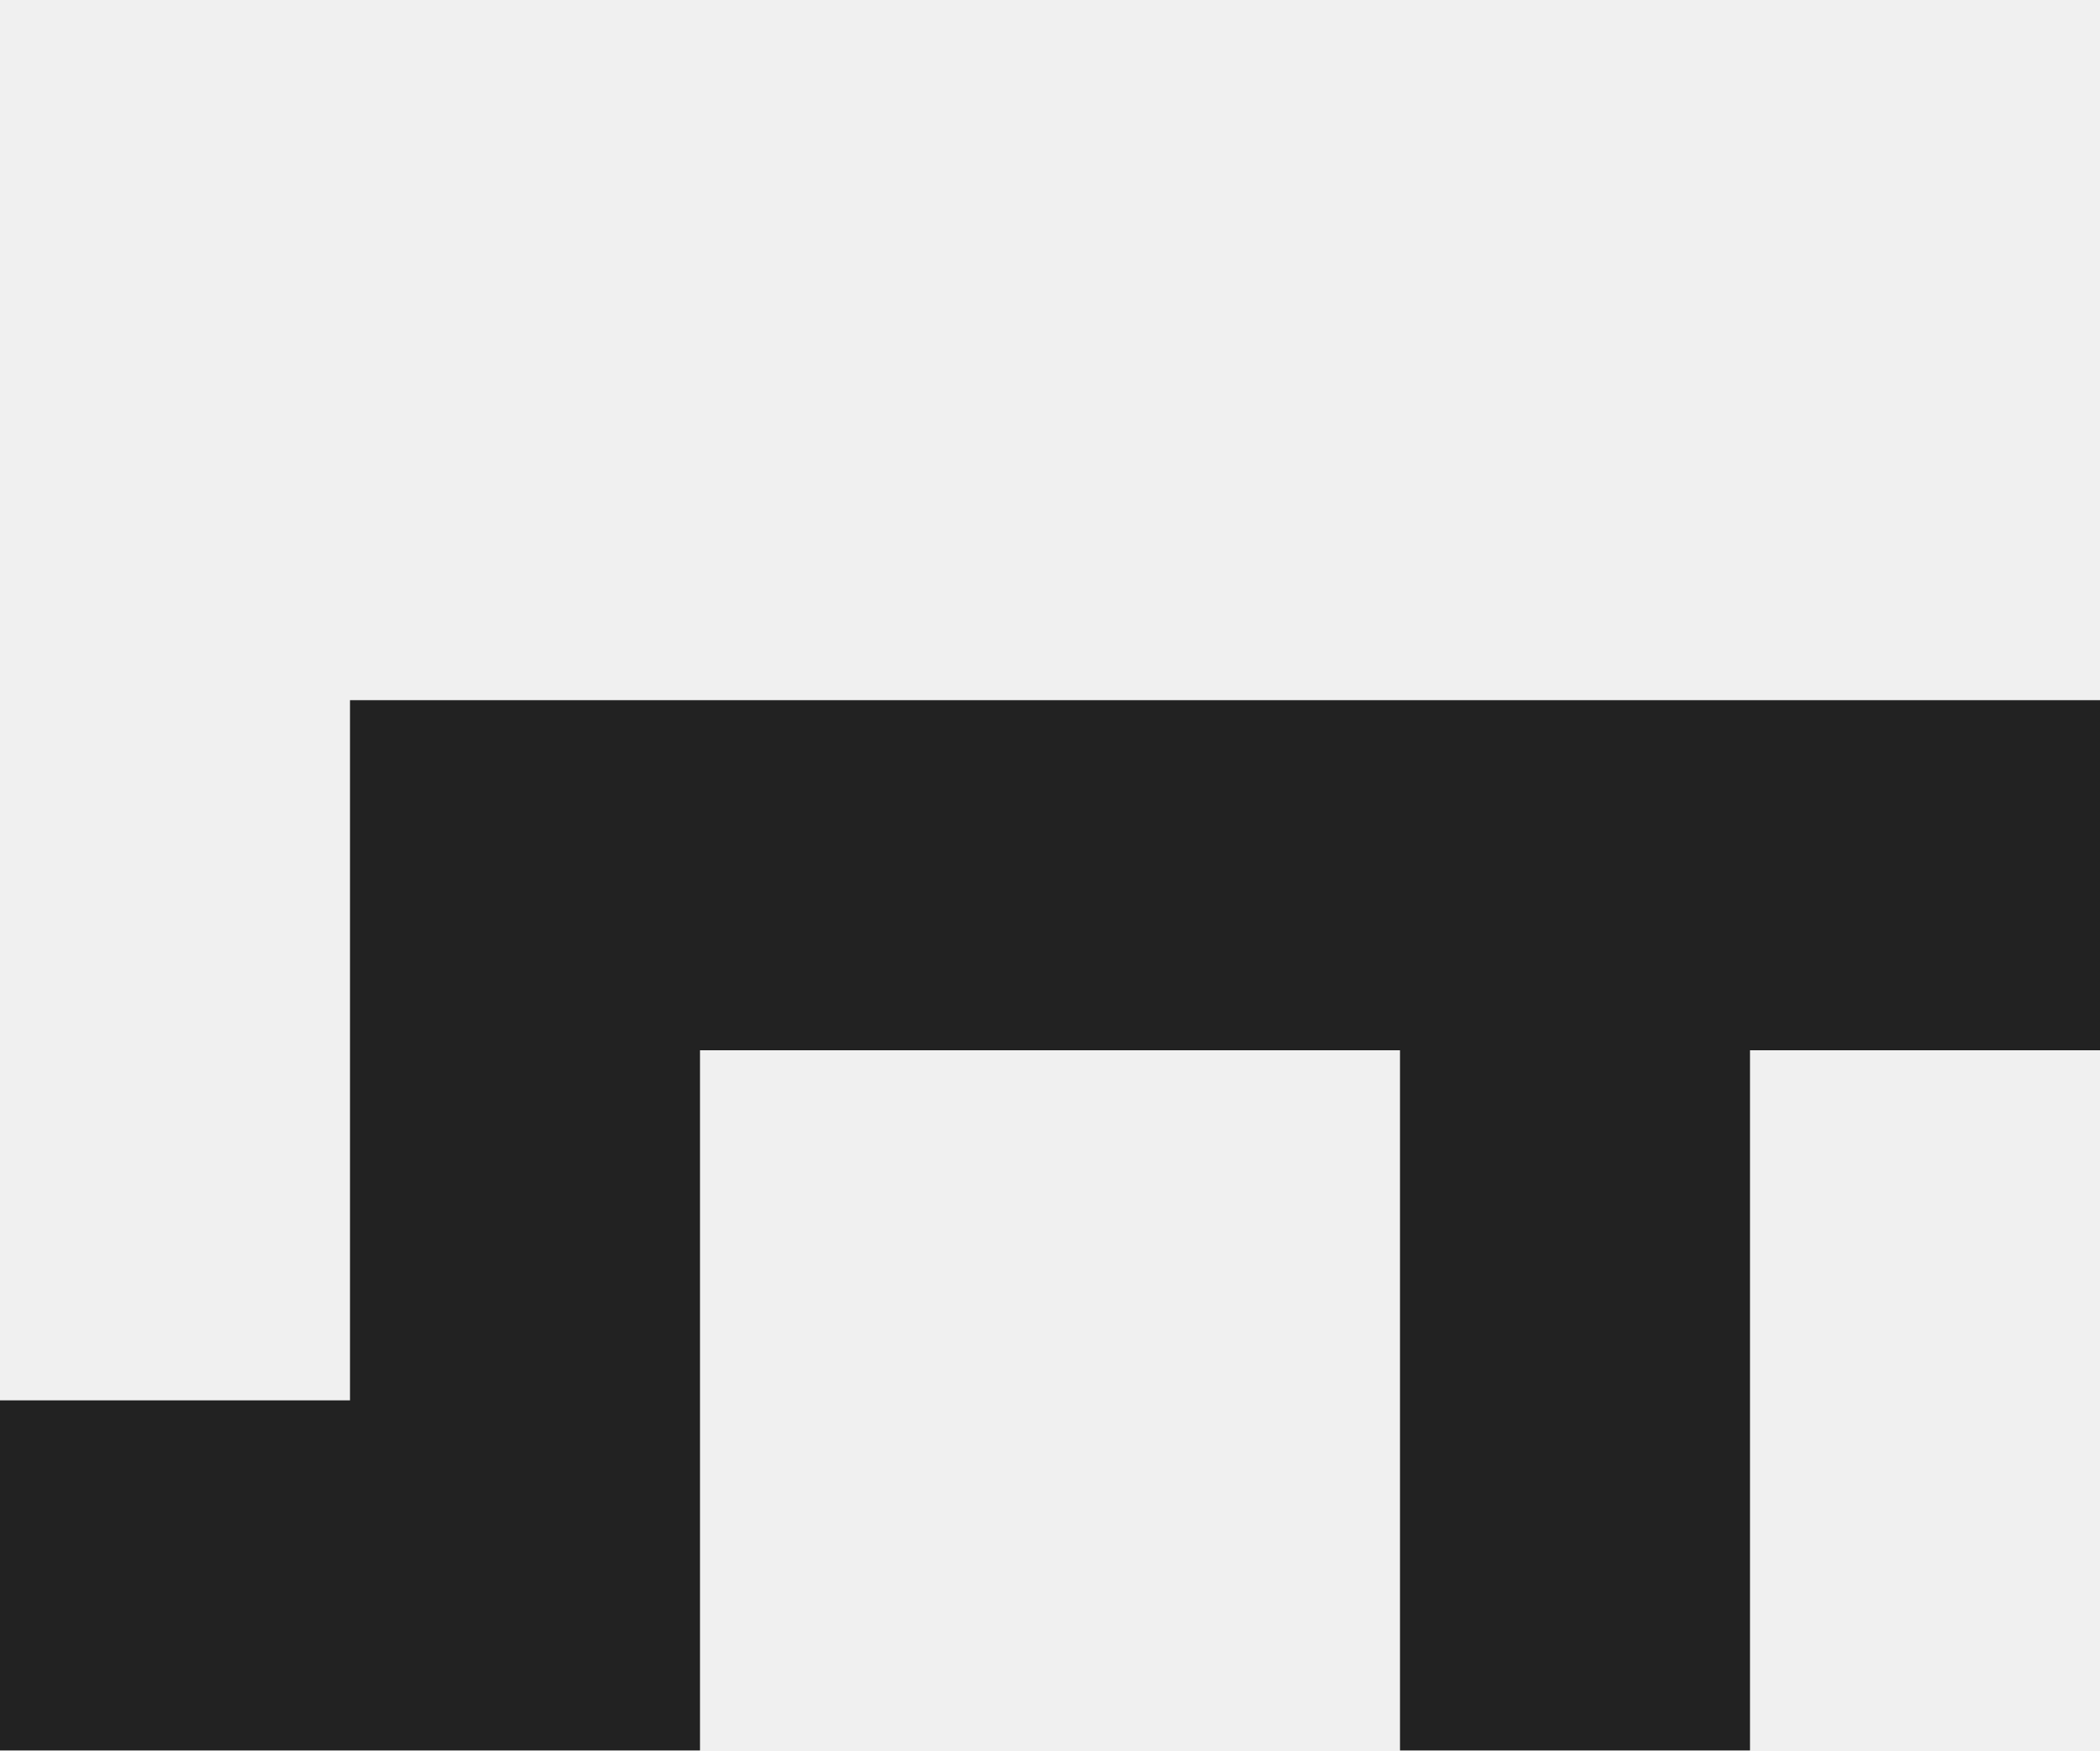
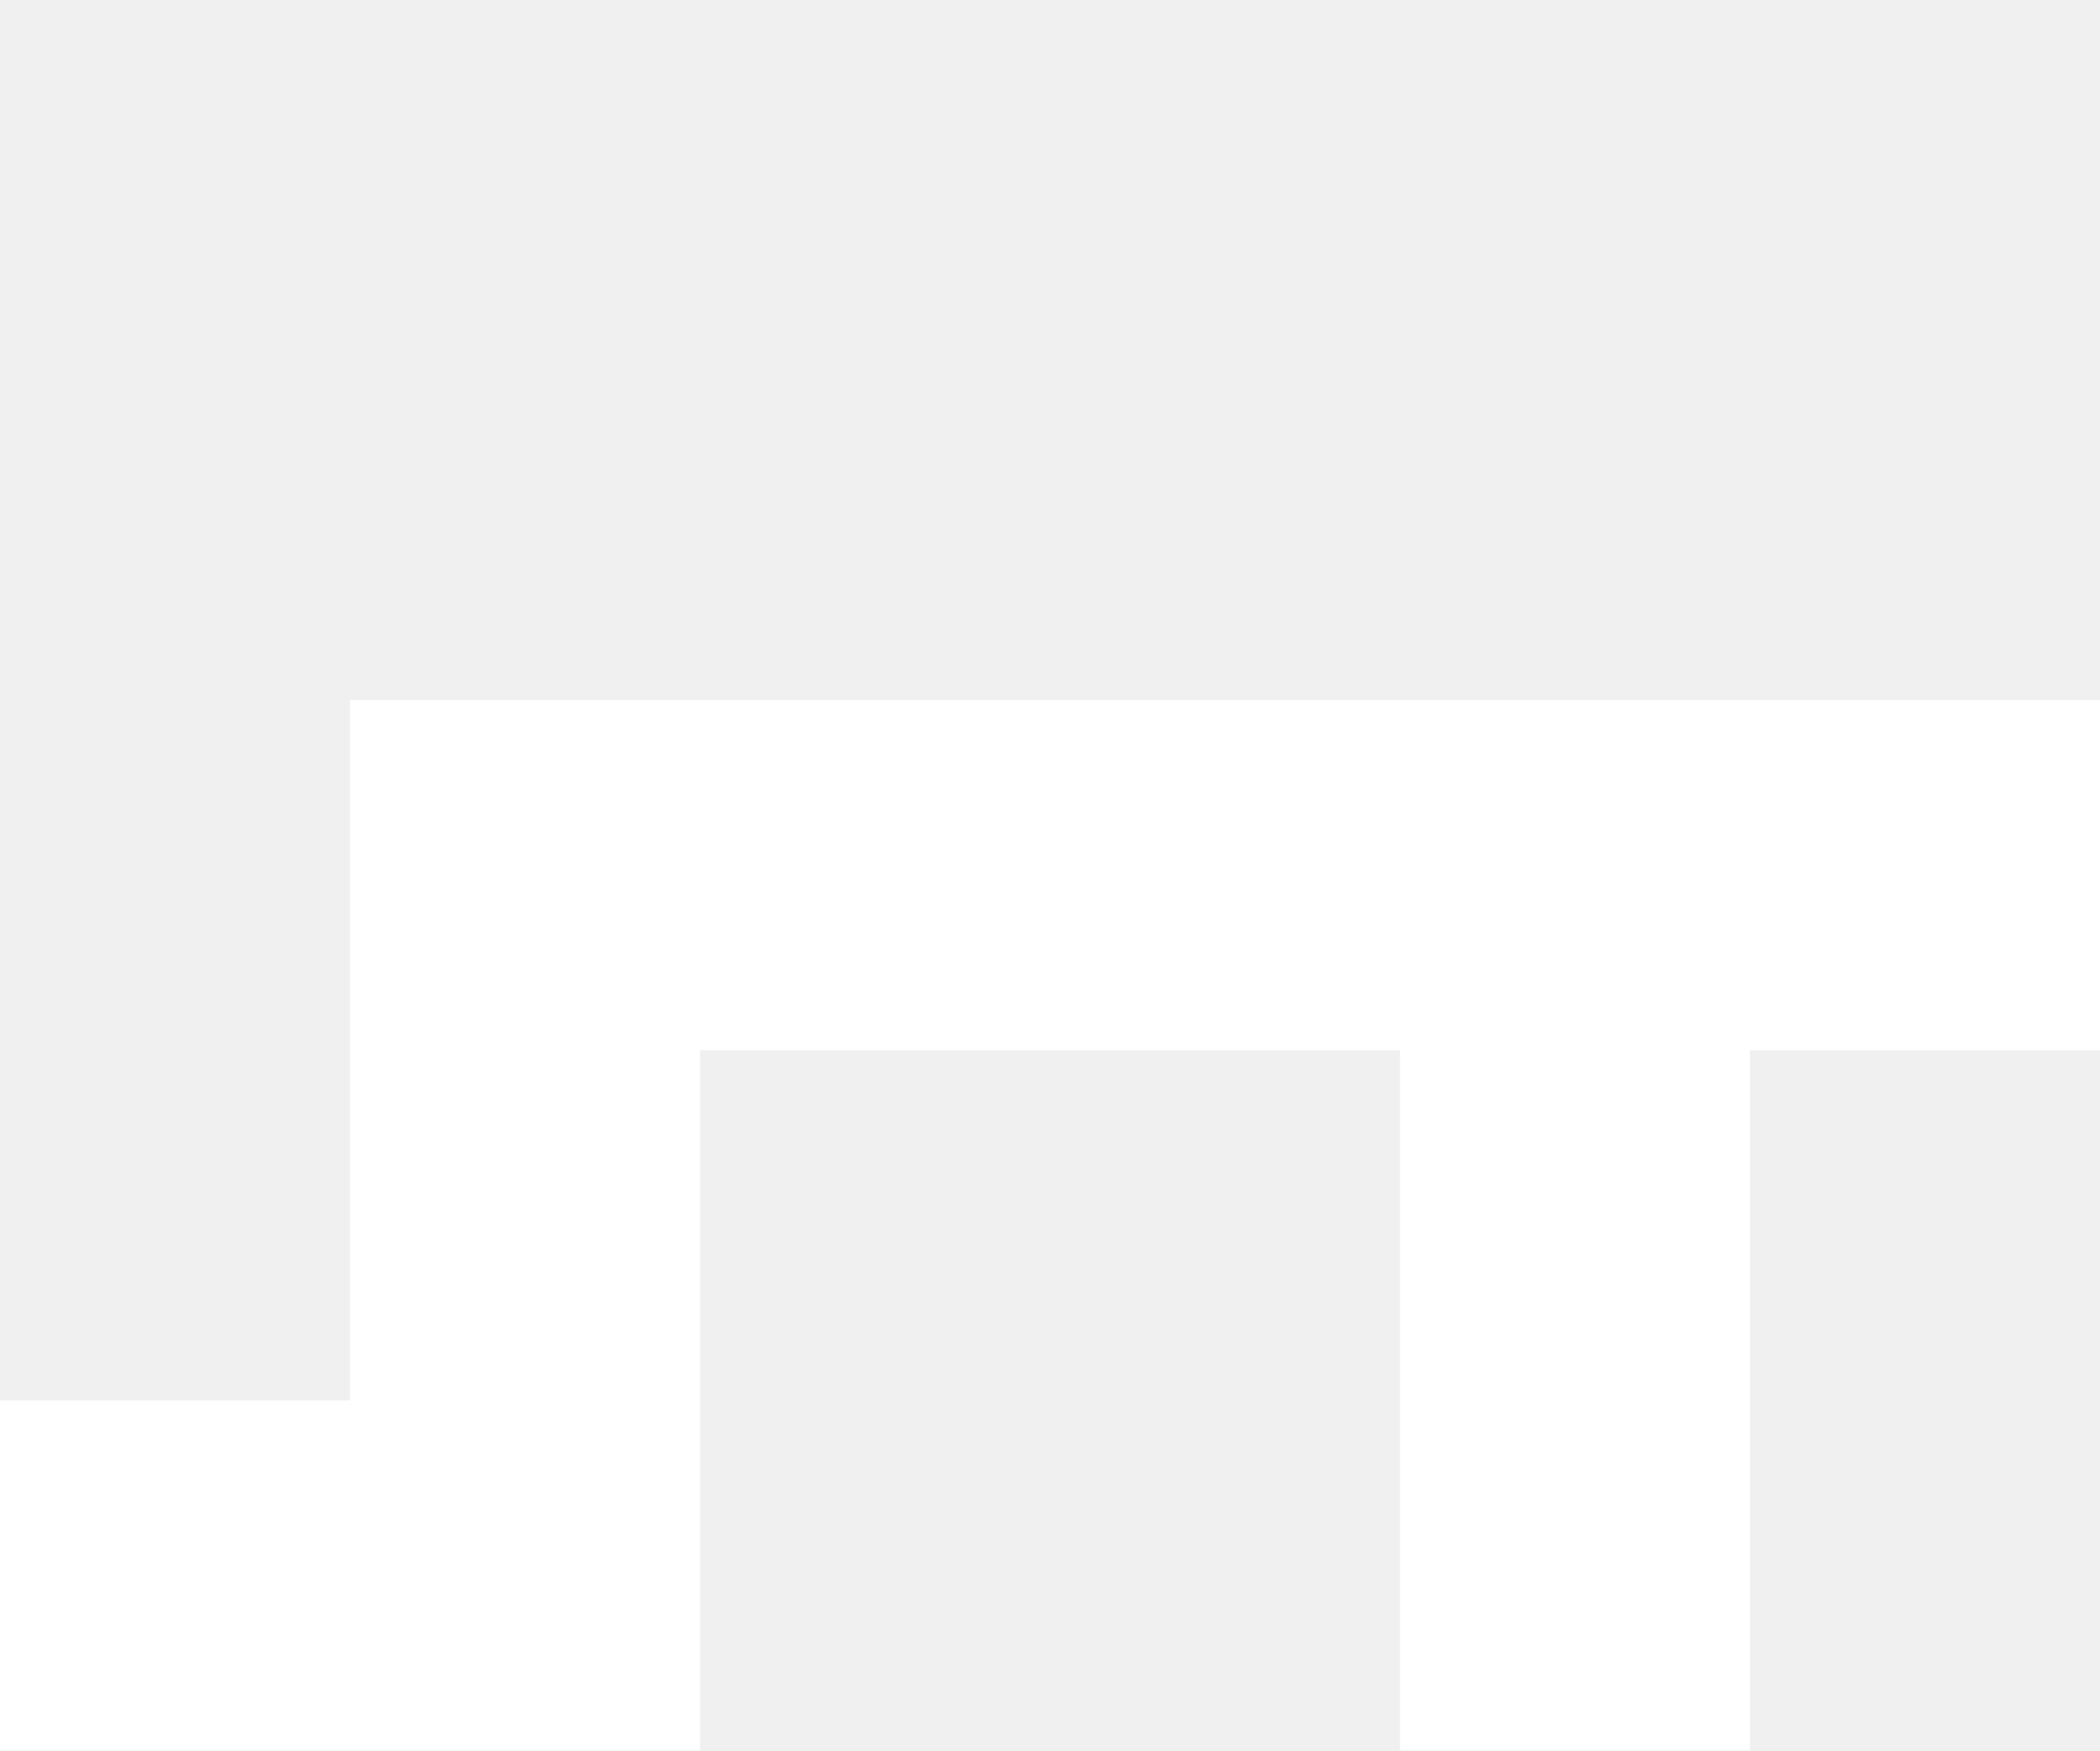
- <svg xmlns="http://www.w3.org/2000/svg" width="48" height="40">
-   <path d="m 0,32 8,0 0,-16 40,0 0,8 -8,0 0,16 -8,0 0,-16 -16,0 0,16 -16,0 z" fill="#222" />
+ <svg xmlns="http://www.w3.org/2000/svg" width="48" height="40" version="1.1" id="svg4">
+   <defs id="defs8" />
+   <path d="m 0,32 8,0 0,-16 40,0 0,8 -8,0 0,16 -8,0 0,-16 -16,0 0,16 -16,0 z" fill="#222" id="path2" style="fill:#ffffff" />
</svg>
